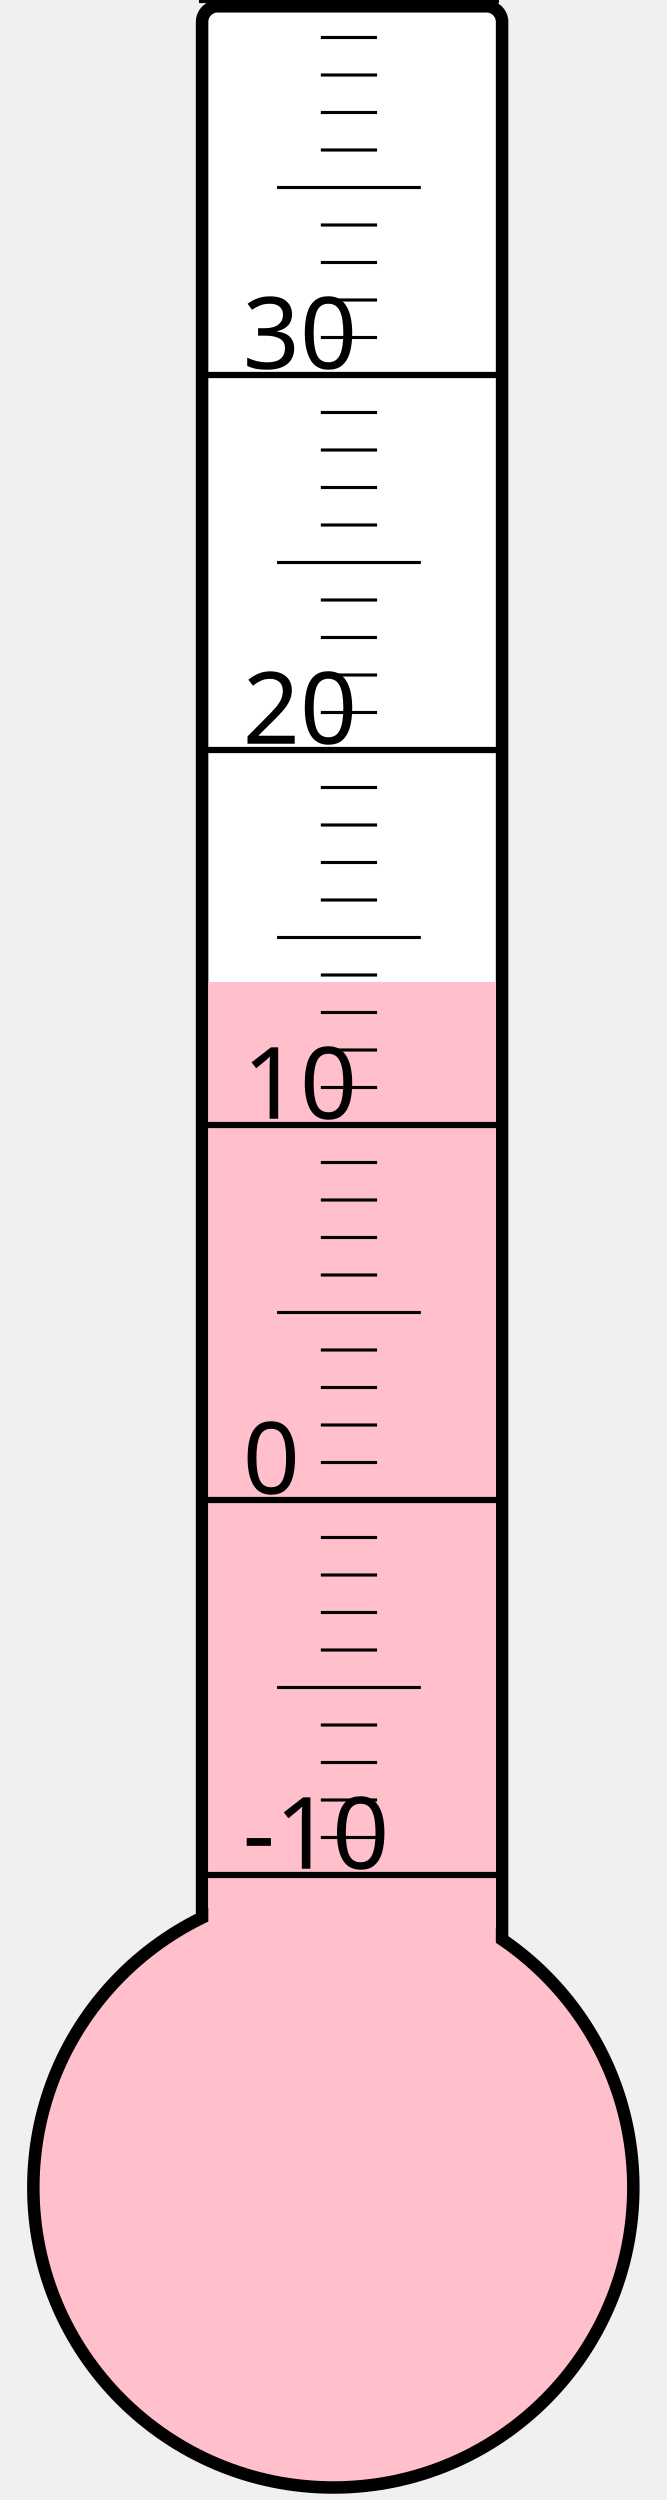
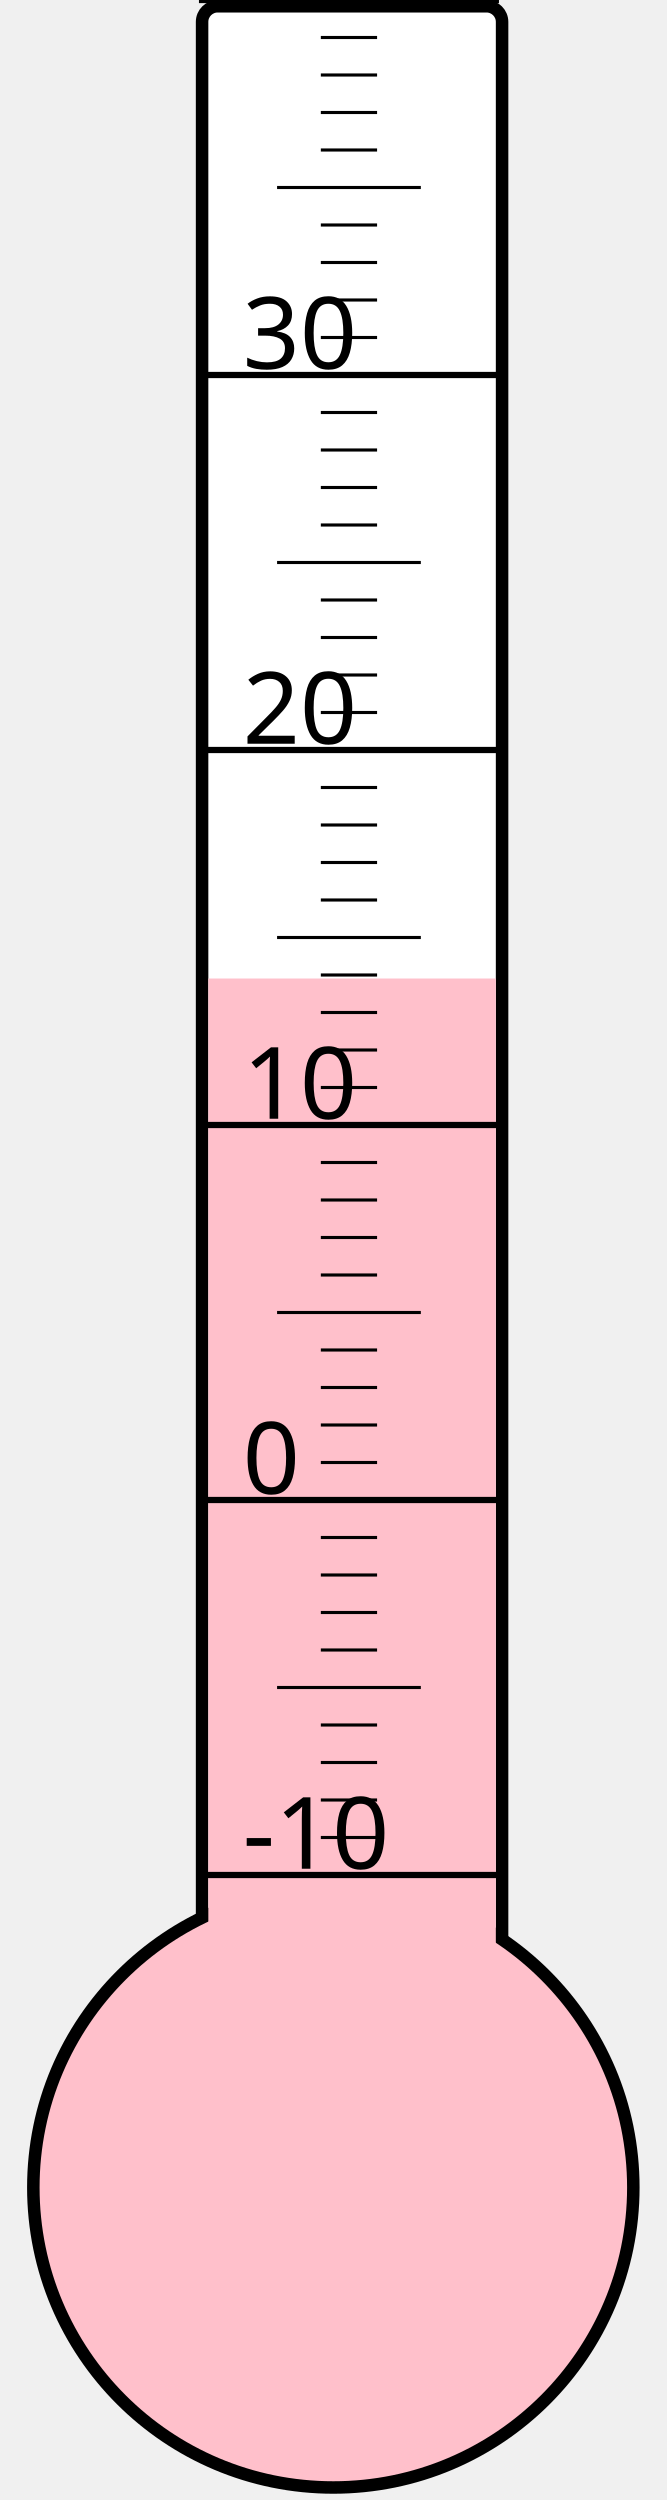
<svg xmlns="http://www.w3.org/2000/svg" width="40px" height="150px" viewBox="0 0 200 800">
  <rect width="200" height="800" x="0" y="0" style="fill: #ffffeb; fill-opacity: 0;" />
  <rect width="96" height="680" x="58" y="2" rx="5" ry="5" style="fill: white; fill-opacity: 1; stroke: black; stroke-width: 4;" />
  <circle cx="100" cy="700" r="96" style="fill: pink; stroke: black; stroke-width: 4;" />
-   <rect width="92" height="385.75" x="60" y="314.25" style="fill: pink; fill-opacity: 1; stroke-width: 0;" />
+   <rect width="92" height="386.875" x="60" y="313.125" style="fill: pink; fill-opacity: 1; stroke-width: 0;" />
  <text x="71" y="598" style="font-family: sans-serif; font-size: 24pt;">-10</text>
  <text x="71" y="478" style="font-family: sans-serif; font-size: 24pt;">0</text>
  <text x="71" y="358" style="font-family: sans-serif; font-size: 24pt;">10</text>
  <text x="71" y="238" style="font-family: sans-serif; font-size: 24pt;">20</text>
  <text x="71" y="118" style="font-family: sans-serif; font-size: 24pt;">30</text>
  <g style="stroke: black;">
    <line x1="57" y1="600" x2="153" y2="600" style="stroke-width: 2;" />
    <line x1="96" y1="588" x2="114" y2="588" style="stroke-width: 1;" />
    <line x1="96" y1="576" x2="114" y2="576" style="stroke-width: 1;" />
    <line x1="96" y1="564" x2="114" y2="564" style="stroke-width: 1;" />
    <line x1="96" y1="552" x2="114" y2="552" style="stroke-width: 1;" />
    <line x1="82" y1="540" x2="128" y2="540" style="stroke-width: 1;" />
    <line x1="96" y1="528" x2="114" y2="528" style="stroke-width: 1;" />
    <line x1="96" y1="516" x2="114" y2="516" style="stroke-width: 1;" />
    <line x1="96" y1="504" x2="114" y2="504" style="stroke-width: 1;" />
    <line x1="96" y1="492" x2="114" y2="492" style="stroke-width: 1;" />
    <line x1="57" y1="480" x2="153" y2="480" style="stroke-width: 2;" />
    <line x1="96" y1="468" x2="114" y2="468" style="stroke-width: 1;" />
    <line x1="96" y1="456" x2="114" y2="456" style="stroke-width: 1;" />
    <line x1="96" y1="444" x2="114" y2="444" style="stroke-width: 1;" />
    <line x1="96" y1="432" x2="114" y2="432" style="stroke-width: 1;" />
    <line x1="82" y1="420" x2="128" y2="420" style="stroke-width: 1;" />
    <line x1="96" y1="408" x2="114" y2="408" style="stroke-width: 1;" />
    <line x1="96" y1="396" x2="114" y2="396" style="stroke-width: 1;" />
    <line x1="96" y1="384" x2="114" y2="384" style="stroke-width: 1;" />
    <line x1="96" y1="372" x2="114" y2="372" style="stroke-width: 1;" />
    <line x1="57" y1="360" x2="153" y2="360" style="stroke-width: 2;" />
    <line x1="96" y1="348" x2="114" y2="348" style="stroke-width: 1;" />
    <line x1="96" y1="336" x2="114" y2="336" style="stroke-width: 1;" />
    <line x1="96" y1="324" x2="114" y2="324" style="stroke-width: 1;" />
    <line x1="96" y1="312" x2="114" y2="312" style="stroke-width: 1;" />
    <line x1="82" y1="300" x2="128" y2="300" style="stroke-width: 1;" />
    <line x1="96" y1="288" x2="114" y2="288" style="stroke-width: 1;" />
    <line x1="96" y1="276" x2="114" y2="276" style="stroke-width: 1;" />
    <line x1="96" y1="264" x2="114" y2="264" style="stroke-width: 1;" />
    <line x1="96" y1="252" x2="114" y2="252" style="stroke-width: 1;" />
    <line x1="57" y1="240" x2="153" y2="240" style="stroke-width: 2;" />
    <line x1="96" y1="228" x2="114" y2="228" style="stroke-width: 1;" />
    <line x1="96" y1="216" x2="114" y2="216" style="stroke-width: 1;" />
    <line x1="96" y1="204" x2="114" y2="204" style="stroke-width: 1;" />
    <line x1="96" y1="192" x2="114" y2="192" style="stroke-width: 1;" />
    <line x1="82" y1="180" x2="128" y2="180" style="stroke-width: 1;" />
    <line x1="96" y1="168" x2="114" y2="168" style="stroke-width: 1;" />
    <line x1="96" y1="156" x2="114" y2="156" style="stroke-width: 1;" />
    <line x1="96" y1="144" x2="114" y2="144" style="stroke-width: 1;" />
    <line x1="96" y1="132" x2="114" y2="132" style="stroke-width: 1;" />
    <line x1="57" y1="120" x2="153" y2="120" style="stroke-width: 2;" />
    <line x1="96" y1="108" x2="114" y2="108" style="stroke-width: 1;" />
    <line x1="96" y1="96" x2="114" y2="96" style="stroke-width: 1;" />
    <line x1="96" y1="84" x2="114" y2="84" style="stroke-width: 1;" />
    <line x1="96" y1="72" x2="114" y2="72" style="stroke-width: 1;" />
    <line x1="82" y1="60" x2="128" y2="60" style="stroke-width: 1;" />
    <line x1="96" y1="48" x2="114" y2="48" style="stroke-width: 1;" />
    <line x1="96" y1="36" x2="114" y2="36" style="stroke-width: 1;" />
    <line x1="96" y1="24" x2="114" y2="24" style="stroke-width: 1;" />
    <line x1="96" y1="12" x2="114" y2="12" style="stroke-width: 1;" />
    <line x1="57" y1="0" x2="153" y2="0" style="stroke-width: 2;" />
  </g>
</svg>
